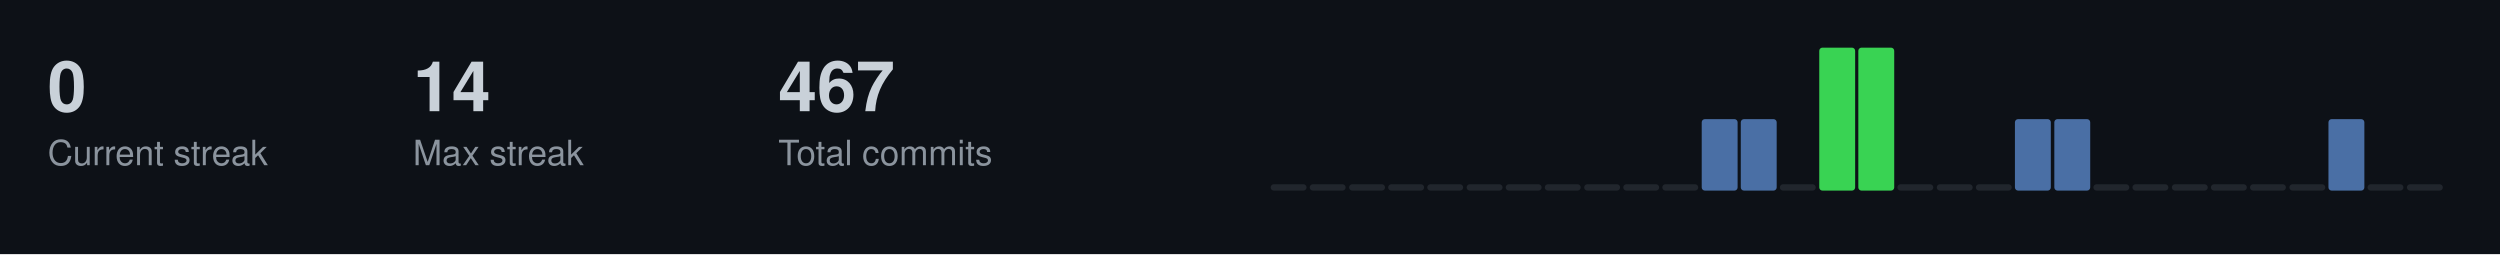
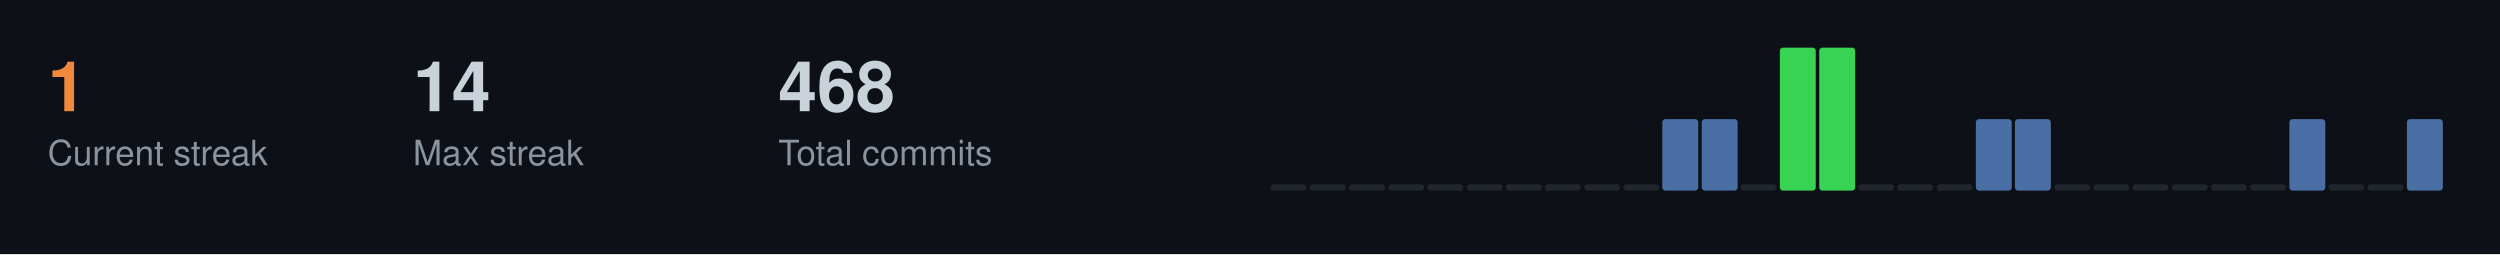
<svg xmlns="http://www.w3.org/2000/svg" width="787" height="80">
  <style>
  .title { font-size: 14px; fill: #c9d1d9; font-family: -apple-system, BlinkMacSystemFont, "Segoe UI", Helvetica, Arial, sans-serif; font-weight: 600; }
  .stat-label { font-size: 11px; fill: #8b949e; font-family: -apple-system, BlinkMacSystemFont, "Segoe UI", Helvetica, Arial, sans-serif; }
  .stat-value { font-size: 22px; fill: #c9d1d9; font-family: -apple-system, BlinkMacSystemFont, "Segoe UI", Helvetica, Arial, sans-serif; font-weight: 600; }
  .streak-fire { font-size: 22px; fill: #f0883e; font-family: -apple-system, BlinkMacSystemFont, "Segoe UI", Helvetica, Arial, sans-serif; font-weight: 600; }
</style>
  <rect width="787" height="80" fill="#0d1117" />
-   <text x="15" y="35" class="stat-value">0</text>
+   <text x="15" y="35" class="streak-fire">1</text>
  <text x="15" y="52" class="stat-label">Current streak</text>
  <text x="130" y="35" class="stat-value">14</text>
  <text x="130" y="52" class="stat-label">Max streak</text>
-   <text x="245" y="35" class="stat-value">467</text>
+   <text x="245" y="35" class="stat-value">468</text>
  <text x="245" y="52" class="stat-label">Total commits</text>
  <rect x="400.0" y="58.0" width="11.3" height="2.0" fill="#21262d" rx="1" />
  <rect x="412.3" y="58.0" width="11.3" height="2.0" fill="#21262d" rx="1" />
  <rect x="424.7" y="58.0" width="11.3" height="2.0" fill="#21262d" rx="1" />
  <rect x="437.0" y="58.0" width="11.3" height="2.0" fill="#21262d" rx="1" />
  <rect x="449.3" y="58.0" width="11.3" height="2.0" fill="#21262d" rx="1" />
  <rect x="461.7" y="58.0" width="11.3" height="2.0" fill="#21262d" rx="1" />
  <rect x="474.0" y="58.0" width="11.3" height="2.0" fill="#21262d" rx="1" />
  <rect x="486.3" y="58.0" width="11.3" height="2.0" fill="#21262d" rx="1" />
  <rect x="498.7" y="58.0" width="11.3" height="2.0" fill="#21262d" rx="1" />
  <rect x="511.0" y="58.0" width="11.3" height="2.0" fill="#21262d" rx="1" />
-   <rect x="523.3" y="58.0" width="11.3" height="2.0" fill="#21262d" rx="1" />
+   <rect x="523.3" y="37.5" width="11.3" height="22.5" fill="#4a6fa5" rx="1" />
  <rect x="535.7" y="37.5" width="11.3" height="22.5" fill="#4a6fa5" rx="1" />
-   <rect x="548.0" y="37.5" width="11.3" height="22.5" fill="#4a6fa5" rx="1" />
-   <rect x="560.3" y="58.0" width="11.3" height="2.0" fill="#21262d" rx="1" />
+   <rect x="548.0" y="58.0" width="11.3" height="2.0" fill="#21262d" rx="1" />
+   <rect x="560.3" y="15.0" width="11.3" height="45.0" fill="#39d353" rx="1" />
  <rect x="572.7" y="15.0" width="11.3" height="45.0" fill="#39d353" rx="1" />
-   <rect x="585.0" y="15.0" width="11.3" height="45.0" fill="#39d353" rx="1" />
+   <rect x="585.0" y="58.0" width="11.3" height="2.0" fill="#21262d" rx="1" />
  <rect x="597.3" y="58.0" width="11.3" height="2.0" fill="#21262d" rx="1" />
  <rect x="609.7" y="58.0" width="11.3" height="2.0" fill="#21262d" rx="1" />
-   <rect x="622.0" y="58.0" width="11.3" height="2.0" fill="#21262d" rx="1" />
+   <rect x="622.0" y="37.5" width="11.3" height="22.5" fill="#4a6fa5" rx="1" />
  <rect x="634.3" y="37.5" width="11.3" height="22.5" fill="#4a6fa5" rx="1" />
-   <rect x="646.7" y="37.5" width="11.3" height="22.5" fill="#4a6fa5" rx="1" />
+   <rect x="646.7" y="58.0" width="11.3" height="2.0" fill="#21262d" rx="1" />
  <rect x="659.0" y="58.0" width="11.3" height="2.0" fill="#21262d" rx="1" />
  <rect x="671.3" y="58.0" width="11.3" height="2.0" fill="#21262d" rx="1" />
  <rect x="683.7" y="58.0" width="11.3" height="2.0" fill="#21262d" rx="1" />
  <rect x="696.0" y="58.0" width="11.3" height="2.0" fill="#21262d" rx="1" />
  <rect x="708.3" y="58.0" width="11.3" height="2.0" fill="#21262d" rx="1" />
-   <rect x="720.7" y="58.0" width="11.3" height="2.0" fill="#21262d" rx="1" />
-   <rect x="733.0" y="37.5" width="11.3" height="22.5" fill="#4a6fa5" rx="1" />
+   <rect x="720.7" y="37.5" width="11.3" height="22.5" fill="#4a6fa5" rx="1" />
+   <rect x="733.0" y="58.0" width="11.3" height="2.0" fill="#21262d" rx="1" />
  <rect x="745.3" y="58.0" width="11.3" height="2.0" fill="#21262d" rx="1" />
-   <rect x="757.7" y="58.0" width="11.3" height="2.0" fill="#21262d" rx="1" />
+   <rect x="757.7" y="37.5" width="11.3" height="22.5" fill="#4a6fa5" rx="1" />
</svg>
